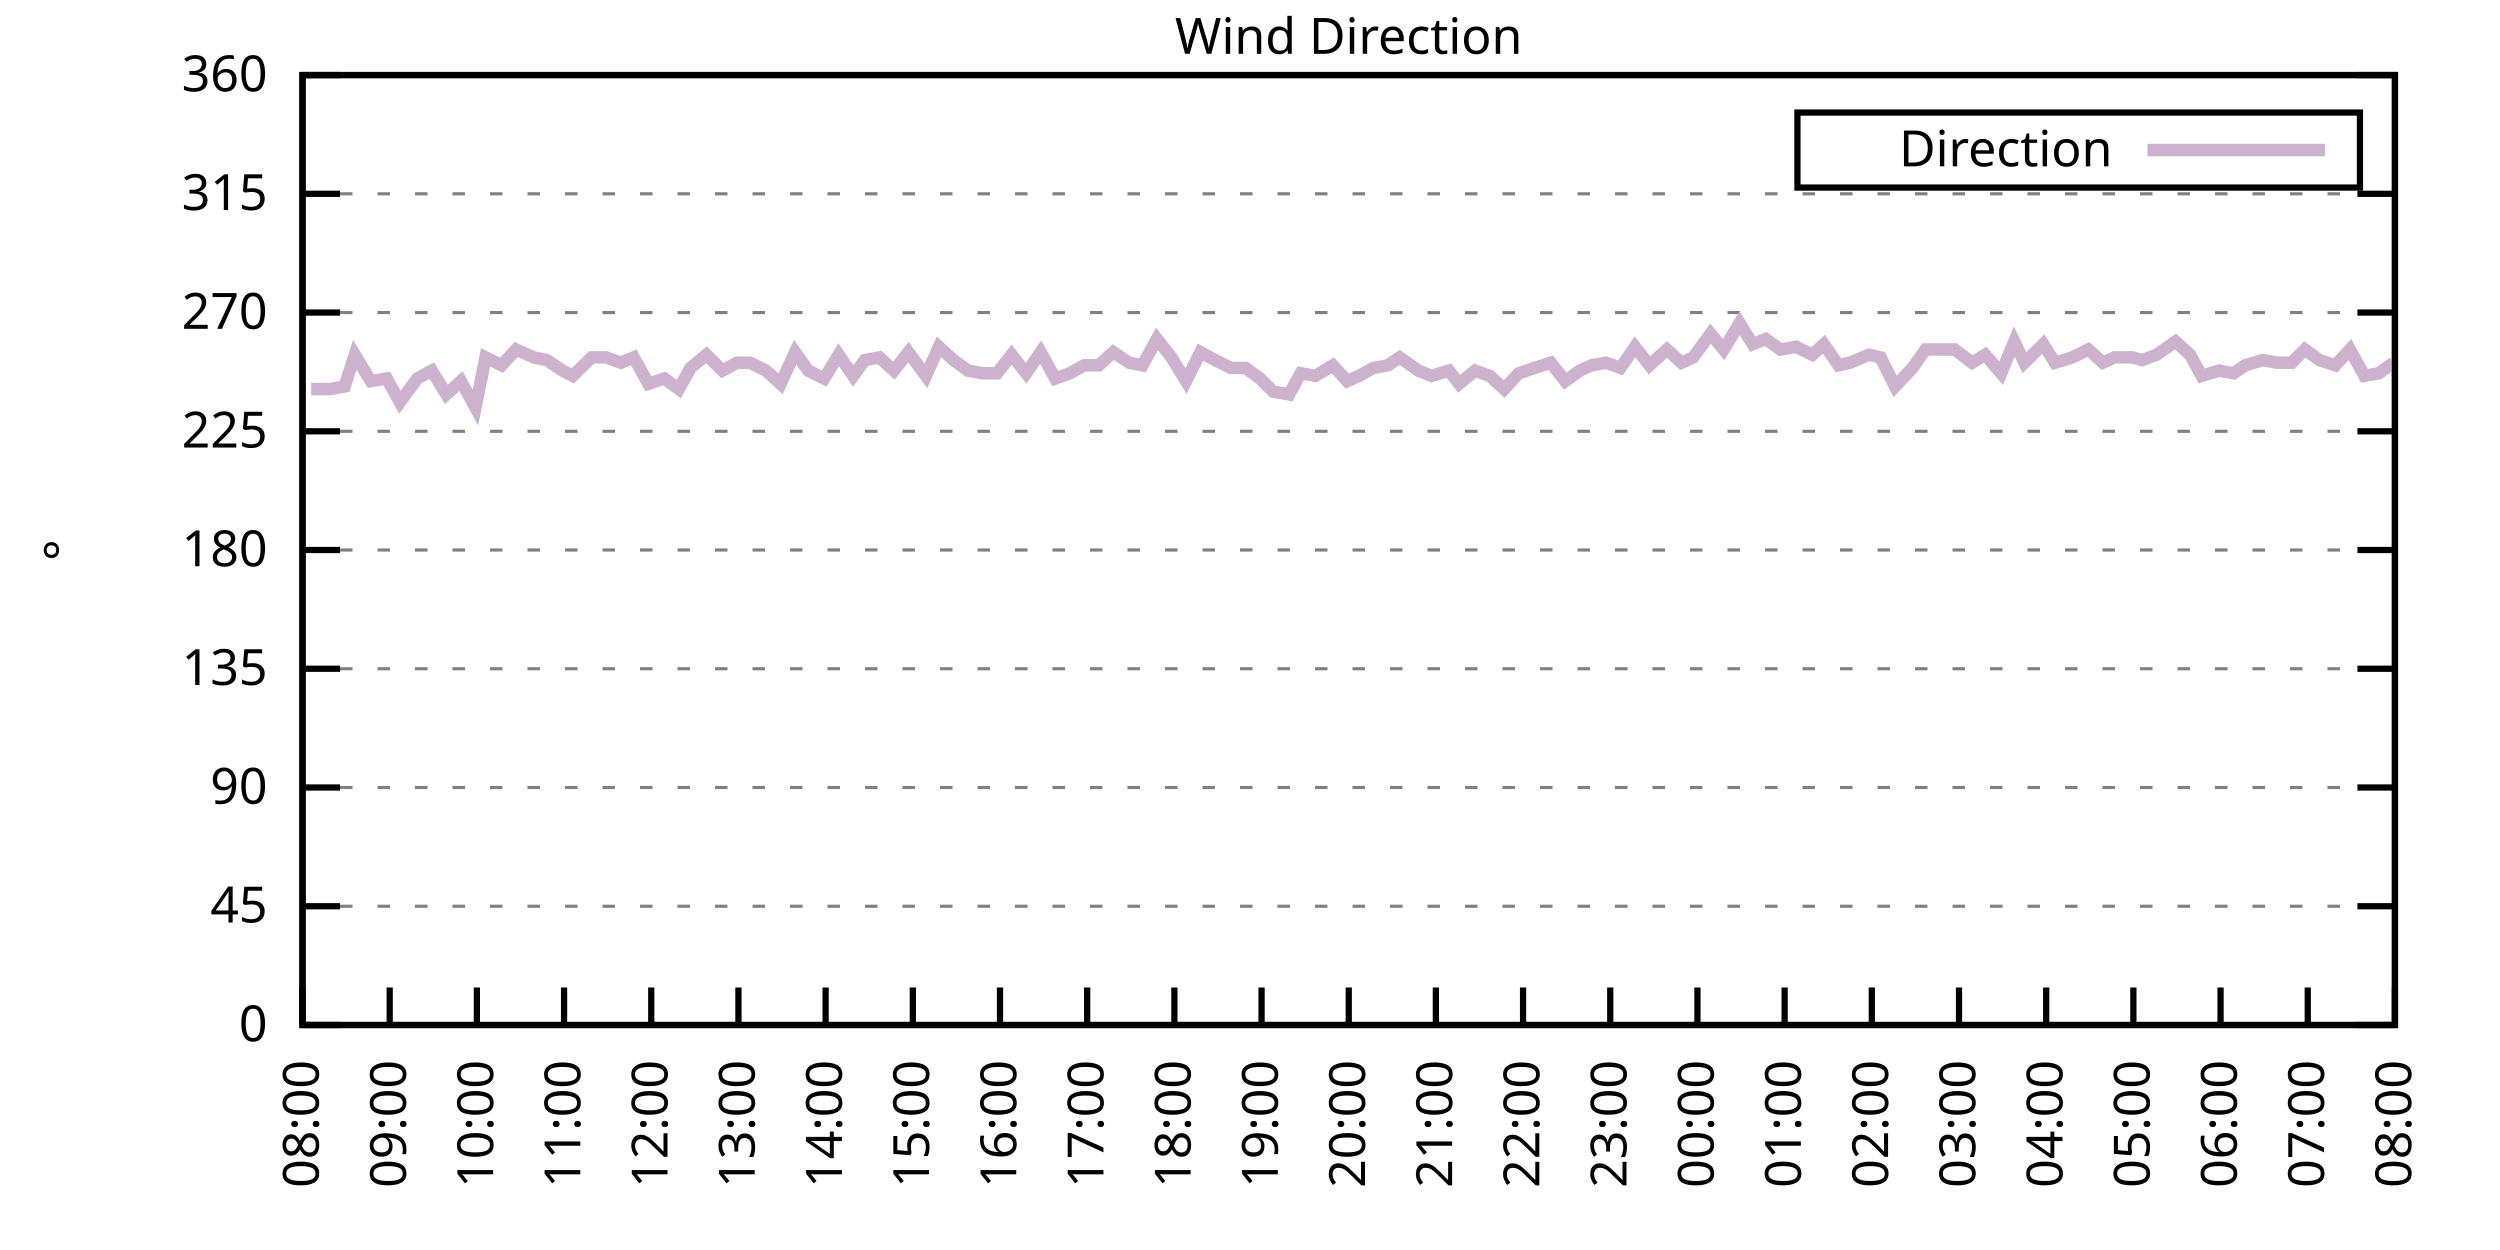
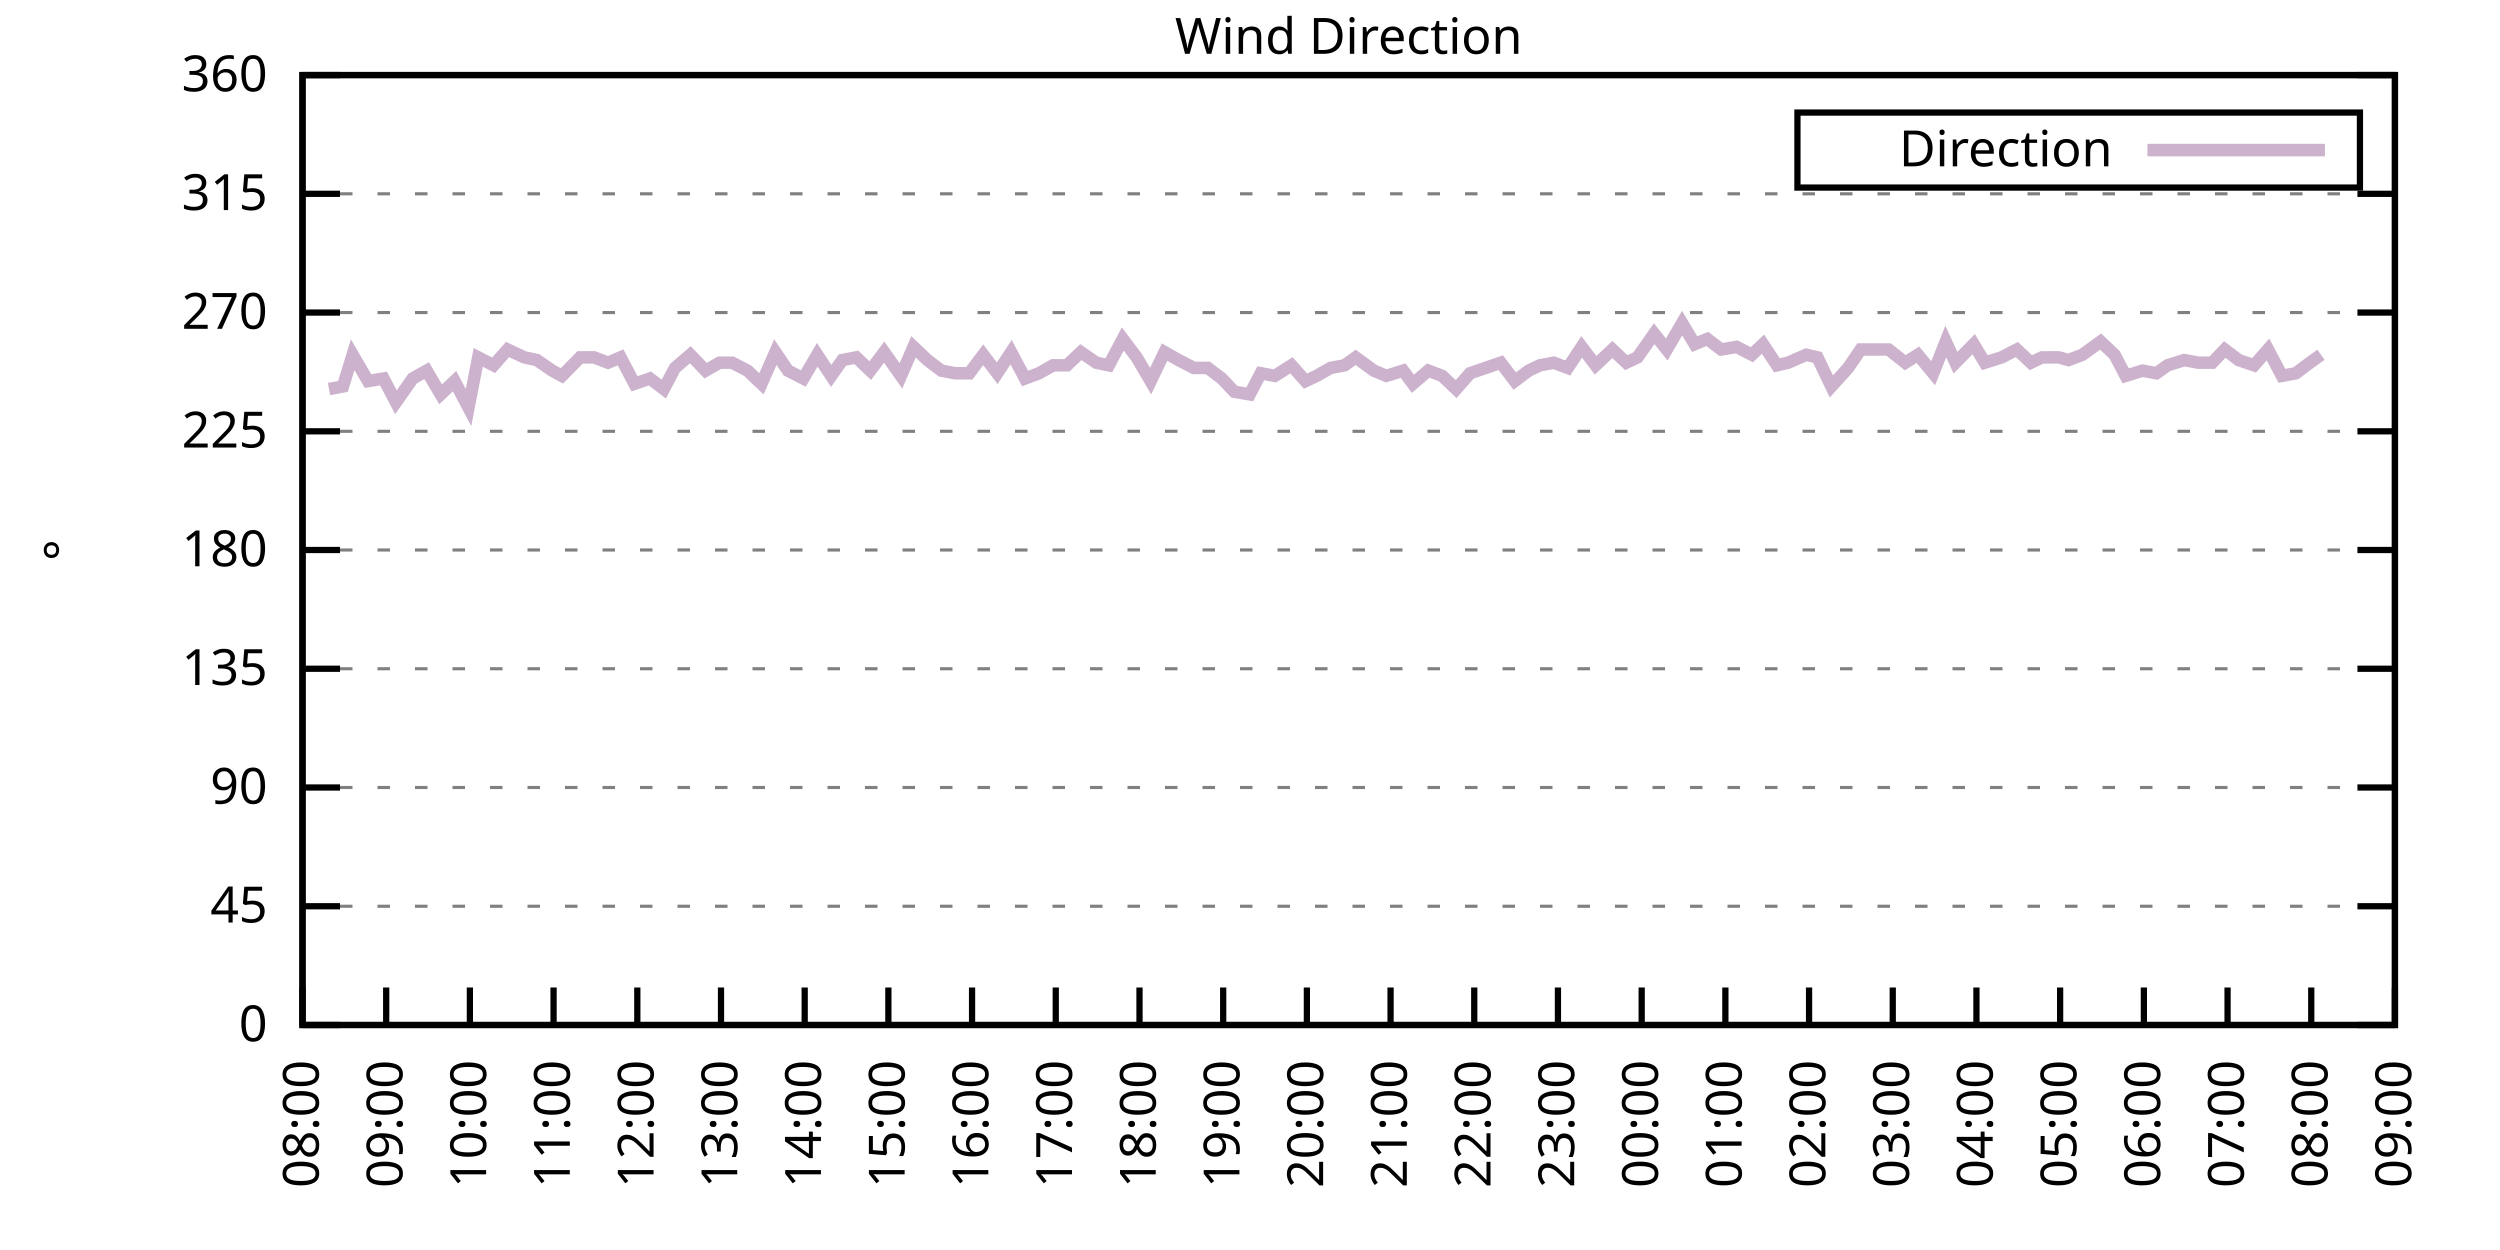
<svg xmlns="http://www.w3.org/2000/svg" xmlns:xlink="http://www.w3.org/1999/xlink" width="400" height="200" viewBox="0 0 400 200">
  <g id="gnuplot_canvas">
    <rect x="0" y="0" width="400" height="200" fill="none" />
    <defs>
      <circle id="gpDot" r="0.5" stroke-width="0.5" stroke="currentColor" />
      <path id="gpPt0" stroke-width="0.333" stroke="currentColor" d="M-1,0 h2 M0,-1 v2" />
      <path id="gpPt1" stroke-width="0.333" stroke="currentColor" d="M-1,-1 L1,1 M1,-1 L-1,1" />
      <path id="gpPt2" stroke-width="0.333" stroke="currentColor" d="M-1,0 L1,0 M0,-1 L0,1 M-1,-1 L1,1 M-1,1 L1,-1" />
      <rect id="gpPt3" stroke-width="0.333" stroke="currentColor" x="-1" y="-1" width="2" height="2" />
      <rect id="gpPt4" stroke-width="0.333" stroke="currentColor" fill="currentColor" x="-1" y="-1" width="2" height="2" />
      <circle id="gpPt5" stroke-width="0.333" stroke="currentColor" cx="0" cy="0" r="1" />
      <use xlink:href="#gpPt5" id="gpPt6" fill="currentColor" stroke="none" />
      <path id="gpPt7" stroke-width="0.333" stroke="currentColor" d="M0,-1.33 L-1.33,0.67 L1.33,0.67 z" />
      <use xlink:href="#gpPt7" id="gpPt8" fill="currentColor" stroke="none" />
      <use xlink:href="#gpPt7" id="gpPt9" stroke="currentColor" transform="rotate(180)" />
      <use xlink:href="#gpPt9" id="gpPt10" fill="currentColor" stroke="none" />
      <use xlink:href="#gpPt3" id="gpPt11" stroke="currentColor" transform="rotate(45)" />
      <use xlink:href="#gpPt11" id="gpPt12" fill="currentColor" stroke="none" />
      <path id="gpPt13" stroke-width="0.333" stroke="currentColor" d="M0,1.330 L1.265,0.411 L0.782,-1.067 L-0.782,-1.076 L-1.265,0.411 z" />
      <use xlink:href="#gpPt13" id="gpPt14" fill="currentColor" stroke="none" />
      <filter id="textbox" filterUnits="objectBoundingBox" x="0" y="0" height="1" width="1">
        <feFlood flood-color="white" flood-opacity="1" result="bgnd" />
        <feComposite in="SourceGraphic" in2="bgnd" operator="atop" />
      </filter>
      <filter id="greybox" filterUnits="objectBoundingBox" x="0" y="0" height="1" width="1">
        <feFlood flood-color="lightgrey" flood-opacity="1" result="grey" />
        <feComposite in="SourceGraphic" in2="grey" operator="atop" />
      </filter>
    </defs>
    <g fill="none" color="white" stroke="currentColor" stroke-width="1.00" stroke-linecap="butt" stroke-linejoin="miter">
</g>
    <g fill="none" color="black" stroke="currentColor" stroke-width="1.00" stroke-linecap="butt" stroke-linejoin="miter">
      <g stroke="none" shape-rendering="crispEdges">
        <polygon fill="rgb(255, 255, 255)" points="48.40,164.00 383.18,164.00 383.18,12.02 48.40,12.02 " />
      </g>
    </g>
    <g fill="none" color="black" stroke="currentColor" stroke-width="1.00" stroke-linecap="butt" stroke-linejoin="miter">
</g>
    <g fill="none" color="black" stroke="black" stroke-width="0.50" stroke-linecap="butt" stroke-linejoin="miter">
</g>
    <g fill="none" color="gray" stroke="currentColor" stroke-width="0.50" stroke-linecap="butt" stroke-linejoin="miter">
      <path stroke="gray" stroke-dasharray="2,4" class="gridline" d="M48.40,164.00 L383.19,164.00  " />
    </g>
    <g fill="none" color="gray" stroke="gray" stroke-width="1.00" stroke-linecap="butt" stroke-linejoin="miter">
</g>
    <g fill="none" color="black" stroke="currentColor" stroke-width="1.00" stroke-linecap="butt" stroke-linejoin="miter">
      <path stroke="black" d="M48.40,164.00 L54.40,164.00 M383.19,164.00 L377.19,164.00  " />
      <g transform="translate(42.80,166.60)" stroke="none" fill="black" font-family="Sans" font-size="8.00" text-anchor="end">
        <text>
          <tspan font-family="Sans"> 0</tspan>
        </text>
      </g>
    </g>
    <g fill="none" color="black" stroke="currentColor" stroke-width="1.00" stroke-linecap="butt" stroke-linejoin="miter">
</g>
    <g fill="none" color="black" stroke="black" stroke-width="0.50" stroke-linecap="butt" stroke-linejoin="miter">
</g>
    <g fill="none" color="gray" stroke="currentColor" stroke-width="0.50" stroke-linecap="butt" stroke-linejoin="miter">
      <path stroke="gray" stroke-dasharray="2,4" class="gridline" d="M48.40,145.00 L383.19,145.00  " />
    </g>
    <g fill="none" color="gray" stroke="gray" stroke-width="1.00" stroke-linecap="butt" stroke-linejoin="miter">
</g>
    <g fill="none" color="black" stroke="currentColor" stroke-width="1.00" stroke-linecap="butt" stroke-linejoin="miter">
      <path stroke="black" d="M48.40,145.00 L54.40,145.00 M383.19,145.00 L377.19,145.00  " />
      <g transform="translate(42.80,147.60)" stroke="none" fill="black" font-family="Sans" font-size="8.00" text-anchor="end">
        <text>
          <tspan font-family="Sans"> 45</tspan>
        </text>
      </g>
    </g>
    <g fill="none" color="black" stroke="currentColor" stroke-width="1.00" stroke-linecap="butt" stroke-linejoin="miter">
</g>
    <g fill="none" color="black" stroke="black" stroke-width="0.50" stroke-linecap="butt" stroke-linejoin="miter">
</g>
    <g fill="none" color="gray" stroke="currentColor" stroke-width="0.50" stroke-linecap="butt" stroke-linejoin="miter">
      <path stroke="gray" stroke-dasharray="2,4" class="gridline" d="M48.40,126.00 L383.19,126.00  " />
    </g>
    <g fill="none" color="gray" stroke="gray" stroke-width="1.00" stroke-linecap="butt" stroke-linejoin="miter">
</g>
    <g fill="none" color="black" stroke="currentColor" stroke-width="1.00" stroke-linecap="butt" stroke-linejoin="miter">
      <path stroke="black" d="M48.40,126.00 L54.40,126.00 M383.19,126.00 L377.19,126.00  " />
      <g transform="translate(42.80,128.60)" stroke="none" fill="black" font-family="Sans" font-size="8.00" text-anchor="end">
        <text>
          <tspan font-family="Sans"> 90</tspan>
        </text>
      </g>
    </g>
    <g fill="none" color="black" stroke="currentColor" stroke-width="1.00" stroke-linecap="butt" stroke-linejoin="miter">
</g>
    <g fill="none" color="black" stroke="black" stroke-width="0.50" stroke-linecap="butt" stroke-linejoin="miter">
</g>
    <g fill="none" color="gray" stroke="currentColor" stroke-width="0.50" stroke-linecap="butt" stroke-linejoin="miter">
      <path stroke="gray" stroke-dasharray="2,4" class="gridline" d="M48.40,107.00 L383.19,107.00  " />
    </g>
    <g fill="none" color="gray" stroke="gray" stroke-width="1.00" stroke-linecap="butt" stroke-linejoin="miter">
</g>
    <g fill="none" color="black" stroke="currentColor" stroke-width="1.00" stroke-linecap="butt" stroke-linejoin="miter">
      <path stroke="black" d="M48.40,107.00 L54.40,107.00 M383.19,107.00 L377.19,107.00  " />
      <g transform="translate(42.80,109.60)" stroke="none" fill="black" font-family="Sans" font-size="8.00" text-anchor="end">
        <text>
          <tspan font-family="Sans"> 135</tspan>
        </text>
      </g>
    </g>
    <g fill="none" color="black" stroke="currentColor" stroke-width="1.00" stroke-linecap="butt" stroke-linejoin="miter">
</g>
    <g fill="none" color="black" stroke="black" stroke-width="0.50" stroke-linecap="butt" stroke-linejoin="miter">
</g>
    <g fill="none" color="gray" stroke="currentColor" stroke-width="0.50" stroke-linecap="butt" stroke-linejoin="miter">
      <path stroke="gray" stroke-dasharray="2,4" class="gridline" d="M48.40,88.00 L383.19,88.00  " />
    </g>
    <g fill="none" color="gray" stroke="gray" stroke-width="1.00" stroke-linecap="butt" stroke-linejoin="miter">
</g>
    <g fill="none" color="black" stroke="currentColor" stroke-width="1.00" stroke-linecap="butt" stroke-linejoin="miter">
      <path stroke="black" d="M48.40,88.00 L54.40,88.00 M383.19,88.00 L377.19,88.00  " />
      <g transform="translate(42.80,90.60)" stroke="none" fill="black" font-family="Sans" font-size="8.00" text-anchor="end">
        <text>
          <tspan font-family="Sans"> 180</tspan>
        </text>
      </g>
    </g>
    <g fill="none" color="black" stroke="currentColor" stroke-width="1.00" stroke-linecap="butt" stroke-linejoin="miter">
</g>
    <g fill="none" color="black" stroke="black" stroke-width="0.50" stroke-linecap="butt" stroke-linejoin="miter">
</g>
    <g fill="none" color="gray" stroke="currentColor" stroke-width="0.50" stroke-linecap="butt" stroke-linejoin="miter">
      <path stroke="gray" stroke-dasharray="2,4" class="gridline" d="M48.40,69.01 L383.19,69.01  " />
    </g>
    <g fill="none" color="gray" stroke="gray" stroke-width="1.00" stroke-linecap="butt" stroke-linejoin="miter">
</g>
    <g fill="none" color="black" stroke="currentColor" stroke-width="1.00" stroke-linecap="butt" stroke-linejoin="miter">
      <path stroke="black" d="M48.40,69.01 L54.40,69.01 M383.19,69.01 L377.19,69.01  " />
      <g transform="translate(42.80,71.61)" stroke="none" fill="black" font-family="Sans" font-size="8.00" text-anchor="end">
        <text>
          <tspan font-family="Sans"> 225</tspan>
        </text>
      </g>
    </g>
    <g fill="none" color="black" stroke="currentColor" stroke-width="1.00" stroke-linecap="butt" stroke-linejoin="miter">
</g>
    <g fill="none" color="black" stroke="black" stroke-width="0.50" stroke-linecap="butt" stroke-linejoin="miter">
</g>
    <g fill="none" color="gray" stroke="currentColor" stroke-width="0.50" stroke-linecap="butt" stroke-linejoin="miter">
      <path stroke="gray" stroke-dasharray="2,4" class="gridline" d="M48.40,50.01 L383.19,50.01  " />
    </g>
    <g fill="none" color="gray" stroke="gray" stroke-width="1.00" stroke-linecap="butt" stroke-linejoin="miter">
</g>
    <g fill="none" color="black" stroke="currentColor" stroke-width="1.00" stroke-linecap="butt" stroke-linejoin="miter">
      <path stroke="black" d="M48.40,50.01 L54.40,50.01 M383.19,50.01 L377.19,50.01  " />
      <g transform="translate(42.80,52.61)" stroke="none" fill="black" font-family="Sans" font-size="8.00" text-anchor="end">
        <text>
          <tspan font-family="Sans"> 270</tspan>
        </text>
      </g>
    </g>
    <g fill="none" color="black" stroke="currentColor" stroke-width="1.00" stroke-linecap="butt" stroke-linejoin="miter">
</g>
    <g fill="none" color="black" stroke="black" stroke-width="0.50" stroke-linecap="butt" stroke-linejoin="miter">
</g>
    <g fill="none" color="gray" stroke="currentColor" stroke-width="0.50" stroke-linecap="butt" stroke-linejoin="miter">
      <path stroke="gray" stroke-dasharray="2,4" class="gridline" d="M48.40,31.01 L383.19,31.01  " />
    </g>
    <g fill="none" color="gray" stroke="gray" stroke-width="1.00" stroke-linecap="butt" stroke-linejoin="miter">
</g>
    <g fill="none" color="black" stroke="currentColor" stroke-width="1.00" stroke-linecap="butt" stroke-linejoin="miter">
      <path stroke="black" d="M48.40,31.01 L54.40,31.01 M383.19,31.01 L377.19,31.01  " />
      <g transform="translate(42.80,33.61)" stroke="none" fill="black" font-family="Sans" font-size="8.00" text-anchor="end">
        <text>
          <tspan font-family="Sans"> 315</tspan>
        </text>
      </g>
    </g>
    <g fill="none" color="black" stroke="currentColor" stroke-width="1.00" stroke-linecap="butt" stroke-linejoin="miter">
</g>
    <g fill="none" color="black" stroke="black" stroke-width="0.50" stroke-linecap="butt" stroke-linejoin="miter">
</g>
    <g fill="none" color="gray" stroke="currentColor" stroke-width="0.50" stroke-linecap="butt" stroke-linejoin="miter">
      <path stroke="gray" stroke-dasharray="2,4" class="gridline" d="M48.40,12.01 L383.19,12.01  " />
    </g>
    <g fill="none" color="gray" stroke="gray" stroke-width="1.00" stroke-linecap="butt" stroke-linejoin="miter">
</g>
    <g fill="none" color="black" stroke="currentColor" stroke-width="1.00" stroke-linecap="butt" stroke-linejoin="miter">
      <path stroke="black" d="M48.40,12.01 L54.40,12.01 M383.19,12.01 L377.19,12.01  " />
      <g transform="translate(42.80,14.61)" stroke="none" fill="black" font-family="Sans" font-size="8.00" text-anchor="end">
        <text>
          <tspan font-family="Sans"> 360</tspan>
        </text>
      </g>
    </g>
    <g fill="none" color="black" stroke="currentColor" stroke-width="1.00" stroke-linecap="butt" stroke-linejoin="miter">
      <path stroke="black" d="M48.40,164.00 L48.40,158.00  " />
      <g transform="translate(51.00,169.60) rotate(270.00)" stroke="none" fill="black" font-family="Sans" font-size="8.00" text-anchor="end">
        <text>
          <tspan font-family="Sans">08:00</tspan>
        </text>
      </g>
    </g>
    <g fill="none" color="black" stroke="currentColor" stroke-width="1.00" stroke-linecap="butt" stroke-linejoin="miter">
-       <path stroke="black" d="M62.35,164.00 L62.35,158.00  " />
-       <g transform="translate(64.95,169.60) rotate(270.00)" stroke="none" fill="black" font-family="Sans" font-size="8.00" text-anchor="end">
+       <path stroke="black" d="M61.79,164.00 L61.79,158.00  " />
+       <g transform="translate(64.39,169.60) rotate(270.00)" stroke="none" fill="black" font-family="Sans" font-size="8.00" text-anchor="end">
        <text>
          <tspan font-family="Sans">09:00</tspan>
        </text>
      </g>
    </g>
    <g fill="none" color="black" stroke="currentColor" stroke-width="1.00" stroke-linecap="butt" stroke-linejoin="miter">
-       <path stroke="black" d="M76.30,164.00 L76.30,158.00  " />
-       <g transform="translate(78.90,169.60) rotate(270.00)" stroke="none" fill="black" font-family="Sans" font-size="8.00" text-anchor="end">
+       <path stroke="black" d="M75.18,164.00 L75.18,158.00  " />
+       <g transform="translate(77.78,169.60) rotate(270.00)" stroke="none" fill="black" font-family="Sans" font-size="8.00" text-anchor="end">
        <text>
          <tspan font-family="Sans">10:00</tspan>
        </text>
      </g>
    </g>
    <g fill="none" color="black" stroke="currentColor" stroke-width="1.00" stroke-linecap="butt" stroke-linejoin="miter">
-       <path stroke="black" d="M90.25,164.00 L90.25,158.00  " />
-       <g transform="translate(92.85,169.60) rotate(270.00)" stroke="none" fill="black" font-family="Sans" font-size="8.00" text-anchor="end">
+       <path stroke="black" d="M88.57,164.00 L88.57,158.00  " />
+       <g transform="translate(91.17,169.60) rotate(270.00)" stroke="none" fill="black" font-family="Sans" font-size="8.00" text-anchor="end">
        <text>
          <tspan font-family="Sans">11:00</tspan>
        </text>
      </g>
    </g>
    <g fill="none" color="black" stroke="currentColor" stroke-width="1.00" stroke-linecap="butt" stroke-linejoin="miter">
-       <path stroke="black" d="M104.20,164.00 L104.20,158.00  " />
-       <g transform="translate(106.80,169.60) rotate(270.00)" stroke="none" fill="black" font-family="Sans" font-size="8.00" text-anchor="end">
+       <path stroke="black" d="M101.97,164.00 L101.97,158.00  " />
+       <g transform="translate(104.57,169.60) rotate(270.00)" stroke="none" fill="black" font-family="Sans" font-size="8.00" text-anchor="end">
        <text>
          <tspan font-family="Sans">12:00</tspan>
        </text>
      </g>
    </g>
    <g fill="none" color="black" stroke="currentColor" stroke-width="1.00" stroke-linecap="butt" stroke-linejoin="miter">
-       <path stroke="black" d="M118.15,164.00 L118.15,158.00  " />
-       <g transform="translate(120.75,169.60) rotate(270.00)" stroke="none" fill="black" font-family="Sans" font-size="8.00" text-anchor="end">
+       <path stroke="black" d="M115.36,164.00 L115.36,158.00  " />
+       <g transform="translate(117.96,169.60) rotate(270.00)" stroke="none" fill="black" font-family="Sans" font-size="8.00" text-anchor="end">
        <text>
          <tspan font-family="Sans">13:00</tspan>
        </text>
      </g>
    </g>
    <g fill="none" color="black" stroke="currentColor" stroke-width="1.00" stroke-linecap="butt" stroke-linejoin="miter">
-       <path stroke="black" d="M132.10,164.00 L132.10,158.00  " />
-       <g transform="translate(134.70,169.60) rotate(270.00)" stroke="none" fill="black" font-family="Sans" font-size="8.00" text-anchor="end">
+       <path stroke="black" d="M128.75,164.00 L128.75,158.00  " />
+       <g transform="translate(131.35,169.60) rotate(270.00)" stroke="none" fill="black" font-family="Sans" font-size="8.00" text-anchor="end">
        <text>
          <tspan font-family="Sans">14:00</tspan>
        </text>
      </g>
    </g>
    <g fill="none" color="black" stroke="currentColor" stroke-width="1.00" stroke-linecap="butt" stroke-linejoin="miter">
-       <path stroke="black" d="M146.05,164.00 L146.05,158.00  " />
-       <g transform="translate(148.65,169.60) rotate(270.00)" stroke="none" fill="black" font-family="Sans" font-size="8.00" text-anchor="end">
+       <path stroke="black" d="M142.14,164.00 L142.14,158.00  " />
+       <g transform="translate(144.74,169.60) rotate(270.00)" stroke="none" fill="black" font-family="Sans" font-size="8.00" text-anchor="end">
        <text>
          <tspan font-family="Sans">15:00</tspan>
        </text>
      </g>
    </g>
    <g fill="none" color="black" stroke="currentColor" stroke-width="1.00" stroke-linecap="butt" stroke-linejoin="miter">
-       <path stroke="black" d="M160.00,164.00 L160.00,158.00  " />
-       <g transform="translate(162.60,169.60) rotate(270.00)" stroke="none" fill="black" font-family="Sans" font-size="8.00" text-anchor="end">
+       <path stroke="black" d="M155.53,164.00 L155.53,158.00  " />
+       <g transform="translate(158.13,169.60) rotate(270.00)" stroke="none" fill="black" font-family="Sans" font-size="8.00" text-anchor="end">
        <text>
          <tspan font-family="Sans">16:00</tspan>
        </text>
      </g>
    </g>
    <g fill="none" color="black" stroke="currentColor" stroke-width="1.00" stroke-linecap="butt" stroke-linejoin="miter">
-       <path stroke="black" d="M173.95,164.00 L173.95,158.00  " />
-       <g transform="translate(176.55,169.60) rotate(270.00)" stroke="none" fill="black" font-family="Sans" font-size="8.00" text-anchor="end">
+       <path stroke="black" d="M168.92,164.00 L168.92,158.00  " />
+       <g transform="translate(171.52,169.60) rotate(270.00)" stroke="none" fill="black" font-family="Sans" font-size="8.00" text-anchor="end">
        <text>
          <tspan font-family="Sans">17:00</tspan>
        </text>
      </g>
    </g>
    <g fill="none" color="black" stroke="currentColor" stroke-width="1.00" stroke-linecap="butt" stroke-linejoin="miter">
-       <path stroke="black" d="M187.90,164.00 L187.90,158.00  " />
-       <g transform="translate(190.50,169.60) rotate(270.00)" stroke="none" fill="black" font-family="Sans" font-size="8.00" text-anchor="end">
+       <path stroke="black" d="M182.32,164.00 L182.32,158.00  " />
+       <g transform="translate(184.92,169.60) rotate(270.00)" stroke="none" fill="black" font-family="Sans" font-size="8.00" text-anchor="end">
        <text>
          <tspan font-family="Sans">18:00</tspan>
        </text>
      </g>
    </g>
    <g fill="none" color="black" stroke="currentColor" stroke-width="1.00" stroke-linecap="butt" stroke-linejoin="miter">
-       <path stroke="black" d="M201.85,164.00 L201.85,158.00  " />
-       <g transform="translate(204.45,169.60) rotate(270.00)" stroke="none" fill="black" font-family="Sans" font-size="8.00" text-anchor="end">
+       <path stroke="black" d="M195.71,164.00 L195.71,158.00  " />
+       <g transform="translate(198.31,169.60) rotate(270.00)" stroke="none" fill="black" font-family="Sans" font-size="8.00" text-anchor="end">
        <text>
          <tspan font-family="Sans">19:00</tspan>
        </text>
      </g>
    </g>
    <g fill="none" color="black" stroke="currentColor" stroke-width="1.00" stroke-linecap="butt" stroke-linejoin="miter">
-       <path stroke="black" d="M215.80,164.00 L215.80,158.00  " />
-       <g transform="translate(218.40,169.60) rotate(270.00)" stroke="none" fill="black" font-family="Sans" font-size="8.00" text-anchor="end">
+       <path stroke="black" d="M209.10,164.00 L209.10,158.00  " />
+       <g transform="translate(211.70,169.60) rotate(270.00)" stroke="none" fill="black" font-family="Sans" font-size="8.00" text-anchor="end">
        <text>
          <tspan font-family="Sans">20:00</tspan>
        </text>
      </g>
    </g>
    <g fill="none" color="black" stroke="currentColor" stroke-width="1.00" stroke-linecap="butt" stroke-linejoin="miter">
-       <path stroke="black" d="M229.74,164.00 L229.74,158.00  " />
-       <g transform="translate(232.34,169.60) rotate(270.00)" stroke="none" fill="black" font-family="Sans" font-size="8.00" text-anchor="end">
+       <path stroke="black" d="M222.49,164.00 L222.49,158.00  " />
+       <g transform="translate(225.09,169.60) rotate(270.00)" stroke="none" fill="black" font-family="Sans" font-size="8.00" text-anchor="end">
        <text>
          <tspan font-family="Sans">21:00</tspan>
        </text>
      </g>
    </g>
    <g fill="none" color="black" stroke="currentColor" stroke-width="1.00" stroke-linecap="butt" stroke-linejoin="miter">
-       <path stroke="black" d="M243.69,164.00 L243.69,158.00  " />
-       <g transform="translate(246.29,169.60) rotate(270.00)" stroke="none" fill="black" font-family="Sans" font-size="8.00" text-anchor="end">
+       <path stroke="black" d="M235.88,164.00 L235.88,158.00  " />
+       <g transform="translate(238.48,169.60) rotate(270.00)" stroke="none" fill="black" font-family="Sans" font-size="8.00" text-anchor="end">
        <text>
          <tspan font-family="Sans">22:00</tspan>
        </text>
      </g>
    </g>
    <g fill="none" color="black" stroke="currentColor" stroke-width="1.00" stroke-linecap="butt" stroke-linejoin="miter">
-       <path stroke="black" d="M257.64,164.00 L257.64,158.00  " />
-       <g transform="translate(260.24,169.60) rotate(270.00)" stroke="none" fill="black" font-family="Sans" font-size="8.00" text-anchor="end">
+       <path stroke="black" d="M249.27,164.00 L249.27,158.00  " />
+       <g transform="translate(251.87,169.60) rotate(270.00)" stroke="none" fill="black" font-family="Sans" font-size="8.00" text-anchor="end">
        <text>
          <tspan font-family="Sans">23:00</tspan>
        </text>
      </g>
    </g>
    <g fill="none" color="black" stroke="currentColor" stroke-width="1.00" stroke-linecap="butt" stroke-linejoin="miter">
-       <path stroke="black" d="M271.59,164.00 L271.59,158.00  " />
-       <g transform="translate(274.19,169.60) rotate(270.00)" stroke="none" fill="black" font-family="Sans" font-size="8.00" text-anchor="end">
+       <path stroke="black" d="M262.67,164.00 L262.67,158.00  " />
+       <g transform="translate(265.27,169.60) rotate(270.00)" stroke="none" fill="black" font-family="Sans" font-size="8.00" text-anchor="end">
        <text>
          <tspan font-family="Sans">00:00</tspan>
        </text>
      </g>
    </g>
    <g fill="none" color="black" stroke="currentColor" stroke-width="1.00" stroke-linecap="butt" stroke-linejoin="miter">
-       <path stroke="black" d="M285.54,164.00 L285.54,158.00  " />
-       <g transform="translate(288.14,169.60) rotate(270.00)" stroke="none" fill="black" font-family="Sans" font-size="8.00" text-anchor="end">
+       <path stroke="black" d="M276.06,164.00 L276.06,158.00  " />
+       <g transform="translate(278.66,169.60) rotate(270.00)" stroke="none" fill="black" font-family="Sans" font-size="8.00" text-anchor="end">
        <text>
          <tspan font-family="Sans">01:00</tspan>
        </text>
      </g>
    </g>
    <g fill="none" color="black" stroke="currentColor" stroke-width="1.00" stroke-linecap="butt" stroke-linejoin="miter">
-       <path stroke="black" d="M299.49,164.00 L299.49,158.00  " />
-       <g transform="translate(302.09,169.60) rotate(270.00)" stroke="none" fill="black" font-family="Sans" font-size="8.00" text-anchor="end">
+       <path stroke="black" d="M289.45,164.00 L289.45,158.00  " />
+       <g transform="translate(292.05,169.60) rotate(270.00)" stroke="none" fill="black" font-family="Sans" font-size="8.00" text-anchor="end">
        <text>
          <tspan font-family="Sans">02:00</tspan>
        </text>
      </g>
    </g>
    <g fill="none" color="black" stroke="currentColor" stroke-width="1.00" stroke-linecap="butt" stroke-linejoin="miter">
-       <path stroke="black" d="M313.44,164.00 L313.44,158.00  " />
-       <g transform="translate(316.04,169.60) rotate(270.00)" stroke="none" fill="black" font-family="Sans" font-size="8.00" text-anchor="end">
+       <path stroke="black" d="M302.84,164.00 L302.84,158.00  " />
+       <g transform="translate(305.44,169.60) rotate(270.00)" stroke="none" fill="black" font-family="Sans" font-size="8.00" text-anchor="end">
        <text>
          <tspan font-family="Sans">03:00</tspan>
        </text>
      </g>
    </g>
    <g fill="none" color="black" stroke="currentColor" stroke-width="1.00" stroke-linecap="butt" stroke-linejoin="miter">
-       <path stroke="black" d="M327.39,164.00 L327.39,158.00  " />
-       <g transform="translate(329.99,169.60) rotate(270.00)" stroke="none" fill="black" font-family="Sans" font-size="8.00" text-anchor="end">
+       <path stroke="black" d="M316.23,164.00 L316.23,158.00  " />
+       <g transform="translate(318.83,169.60) rotate(270.00)" stroke="none" fill="black" font-family="Sans" font-size="8.00" text-anchor="end">
        <text>
          <tspan font-family="Sans">04:00</tspan>
        </text>
      </g>
    </g>
    <g fill="none" color="black" stroke="currentColor" stroke-width="1.00" stroke-linecap="butt" stroke-linejoin="miter">
-       <path stroke="black" d="M341.34,164.00 L341.34,158.00  " />
-       <g transform="translate(343.94,169.60) rotate(270.00)" stroke="none" fill="black" font-family="Sans" font-size="8.00" text-anchor="end">
+       <path stroke="black" d="M329.62,164.00 L329.62,158.00  " />
+       <g transform="translate(332.22,169.60) rotate(270.00)" stroke="none" fill="black" font-family="Sans" font-size="8.00" text-anchor="end">
        <text>
          <tspan font-family="Sans">05:00</tspan>
        </text>
      </g>
    </g>
    <g fill="none" color="black" stroke="currentColor" stroke-width="1.00" stroke-linecap="butt" stroke-linejoin="miter">
-       <path stroke="black" d="M355.29,164.00 L355.29,158.00  " />
-       <g transform="translate(357.89,169.60) rotate(270.00)" stroke="none" fill="black" font-family="Sans" font-size="8.00" text-anchor="end">
+       <path stroke="black" d="M343.02,164.00 L343.02,158.00  " />
+       <g transform="translate(345.62,169.60) rotate(270.00)" stroke="none" fill="black" font-family="Sans" font-size="8.00" text-anchor="end">
        <text>
          <tspan font-family="Sans">06:00</tspan>
        </text>
      </g>
    </g>
    <g fill="none" color="black" stroke="currentColor" stroke-width="1.00" stroke-linecap="butt" stroke-linejoin="miter">
-       <path stroke="black" d="M369.24,164.00 L369.24,158.00  " />
-       <g transform="translate(371.84,169.60) rotate(270.00)" stroke="none" fill="black" font-family="Sans" font-size="8.00" text-anchor="end">
+       <path stroke="black" d="M356.41,164.00 L356.41,158.00  " />
+       <g transform="translate(359.01,169.60) rotate(270.00)" stroke="none" fill="black" font-family="Sans" font-size="8.00" text-anchor="end">
        <text>
          <tspan font-family="Sans">07:00</tspan>
+         </text>
+       </g>
+     </g>
+     <g fill="none" color="black" stroke="currentColor" stroke-width="1.00" stroke-linecap="butt" stroke-linejoin="miter">
+       <path stroke="black" d="M369.80,164.00 L369.80,158.00  " />
+       <g transform="translate(372.40,169.60) rotate(270.00)" stroke="none" fill="black" font-family="Sans" font-size="8.00" text-anchor="end">
+         <text>
+           <tspan font-family="Sans">08:00</tspan>
        </text>
      </g>
    </g>
    <g fill="none" color="black" stroke="currentColor" stroke-width="1.00" stroke-linecap="butt" stroke-linejoin="miter">
      <path stroke="black" d="M383.19,164.00 L383.19,158.00  " />
      <g transform="translate(385.79,169.60) rotate(270.00)" stroke="none" fill="black" font-family="Sans" font-size="8.00" text-anchor="end">
        <text>
-           <tspan font-family="Sans">08:00</tspan>
+           <tspan font-family="Sans">09:00</tspan>
        </text>
      </g>
    </g>
    <g fill="none" color="black" stroke="currentColor" stroke-width="1.00" stroke-linecap="butt" stroke-linejoin="miter">
</g>
    <g fill="none" color="black" stroke="currentColor" stroke-width="1.00" stroke-linecap="butt" stroke-linejoin="miter">
      <path stroke="black" d="M48.40,12.01 L48.40,164.00 L383.19,164.00 L383.19,12.01 L48.40,12.01 Z  " />
    </g>
    <g fill="none" color="black" stroke="currentColor" stroke-width="1.00" stroke-linecap="butt" stroke-linejoin="miter">
</g>
    <g fill="none" color="black" stroke="currentColor" stroke-width="1.00" stroke-linecap="butt" stroke-linejoin="miter">
      <path stroke="black" d="M287.59,30.01 L287.59,18.01 L377.59,18.01 L377.59,30.01 L287.59,30.01 Z  " />
    </g>
    <g id="Wind_direction_plot_1">
      <g fill="none" color="white" stroke="black" stroke-width="2.00" stroke-linecap="butt" stroke-linejoin="miter">
</g>
      <g fill="none" color="black" stroke="currentColor" stroke-width="2.00" stroke-linecap="butt" stroke-linejoin="miter">
        <g transform="translate(337.99,26.61)" stroke="none" fill="black" font-family="Sans" font-size="8.00" text-anchor="end">
          <text>
            <tspan font-family="Sans">Direction</tspan>
          </text>
        </g>
      </g>
      <g fill="none" color="black" stroke="currentColor" stroke-width="2.00" stroke-linecap="butt" stroke-linejoin="miter">
-         <path stroke="rgb(204, 178, 204)" d="M343.59,24.01 L371.99,24.01 M49.79,62.25 L52.82,62.25 L55.14,61.83 L56.77,56.76 L59.33,60.98 L61.88,60.56   L63.98,64.36 L66.77,60.56 L69.09,59.30 L71.42,63.10 L73.74,60.98 L76.07,65.21 L77.69,57.18 L80.25,58.45   L82.58,55.92 L85.37,57.18 L87.46,57.61 L90.02,59.30 L91.64,60.14 L94.67,57.18 L96.99,57.18 L99.32,58.03   L101.41,57.18 L103.73,61.41 L106.29,60.56 L108.62,62.25 L110.48,58.87 L113.03,56.76 L115.59,59.30 L117.92,58.03   L120.01,58.03 L122.57,59.30 L124.89,61.41 L127.22,56.34 L129.31,59.30 L131.87,60.56 L134.19,56.76 L136.51,60.14   L138.37,57.61 L140.70,57.18 L143.02,59.30 L145.35,56.34 L148.14,60.14 L150.23,55.50 L152.56,57.61 L154.88,59.30   L157.21,59.72 L159.53,59.72 L161.86,56.76 L164.18,59.72 L166.51,56.34 L168.83,60.56 L171.16,59.72 L173.48,58.45   L175.81,58.45 L178.13,56.34 L180.69,58.03 L182.78,58.45 L185.11,54.23 L187.43,57.18 L189.76,60.98 L192.08,56.34   L194.41,57.61 L196.96,58.87 L199.29,58.87 L201.61,60.56 L203.71,62.67 L206.26,63.10 L208.12,59.72 L210.45,60.14   L213.24,58.45 L215.56,60.98 L217.42,60.14 L219.75,58.87 L222.07,58.45 L223.93,57.18 L226.95,59.30 L229.05,60.14   L231.84,59.30 L233.46,61.41 L236.02,59.30 L238.35,60.14 L240.67,62.25 L243.00,59.72 L245.55,58.87 L248.11,58.03   L250.44,60.98 L252.76,59.30 L254.62,58.45 L256.95,58.03 L259.27,58.87 L261.60,55.50 L263.92,58.45 L266.71,55.92   L269.04,58.03 L270.90,57.18 L273.69,53.39 L275.78,55.92 L278.34,51.70 L280.43,55.07 L282.52,54.23 L284.85,55.92   L287.40,55.50 L289.96,56.76 L291.82,55.07 L294.15,58.45 L296.01,58.03 L299.03,56.76 L300.89,57.18 L303.21,61.83   L306.00,58.87 L308.09,55.92 L310.88,55.92 L312.74,55.92 L315.53,58.03 L317.63,56.76 L320.18,59.72 L322.28,54.65   L323.90,58.03 L326.93,55.07 L328.79,58.03 L331.58,57.18 L334.13,55.92 L336.46,58.03 L338.32,57.18 L341.11,57.18   L342.74,57.61 L345.06,56.76 L348.08,54.65 L350.41,56.76 L352.27,60.14 L355.06,59.30 L357.38,59.72 L359.24,58.45   L362.03,57.61 L364.36,58.03 L366.68,58.03 L368.78,55.92 L371.10,57.61 L373.66,58.45 L375.98,55.92 L378.31,60.14   L380.63,59.72 L382.96,58.03  " />
+         <path stroke="rgb(204, 178, 204)" d="M343.59,24.01 L371.99,24.01 M52.64,62.25 L54.87,61.83 L56.43,56.76 L58.89,60.98 L61.35,60.56 L63.35,64.36   L66.03,60.56 L68.26,59.30 L70.50,63.10 L72.73,60.98 L74.96,65.21 L76.52,57.18 L78.98,58.45 L81.21,55.92   L83.89,57.18 L85.90,57.61 L88.35,59.30 L89.91,60.14 L92.82,57.18 L95.05,57.18 L97.28,58.03 L99.29,57.18   L101.52,61.41 L103.98,60.56 L106.21,62.25 L107.99,58.87 L110.45,56.76 L112.90,59.30 L115.13,58.03 L117.14,58.03   L119.60,59.30 L121.83,61.41 L124.06,56.34 L126.07,59.30 L128.53,60.56 L130.76,56.76 L132.99,60.14 L134.78,57.61   L137.01,57.18 L139.24,59.30 L141.47,56.34 L144.15,60.14 L146.16,55.50 L148.39,57.61 L150.62,59.30 L152.85,59.72   L155.09,59.72 L157.32,56.76 L159.55,59.72 L161.78,56.34 L164.01,60.56 L166.25,59.72 L168.48,58.45 L170.71,58.45   L172.94,56.34 L175.40,58.03 L177.41,58.45 L179.64,54.23 L181.87,57.18 L184.10,60.98 L186.33,56.34 L188.57,57.61   L191.02,58.87 L193.25,58.87 L195.48,60.56 L197.49,62.67 L199.95,63.10 L201.73,59.72 L203.97,60.14 L206.64,58.45   L208.88,60.98 L210.66,60.14 L212.89,58.87 L215.13,58.45 L216.91,57.18 L219.81,59.30 L221.82,60.14 L224.50,59.30   L226.06,61.41 L228.52,59.30 L230.75,60.14 L232.98,62.25 L235.21,59.72 L237.67,58.87 L240.12,58.03 L242.36,60.98   L244.59,59.30 L246.37,58.45 L248.60,58.03 L250.84,58.87 L253.07,55.50 L255.30,58.45 L257.98,55.92 L260.21,58.03   L262.00,57.18 L264.67,53.39 L266.68,55.92 L269.14,51.70 L271.15,55.07 L273.16,54.23 L275.39,55.92 L277.84,55.50   L280.30,56.76 L282.08,55.07 L284.32,58.45 L286.10,58.03 L289.00,56.76 L290.79,57.18 L293.02,61.83 L295.70,58.87   L297.71,55.92 L300.39,55.92 L302.17,55.92 L304.85,58.03 L306.86,56.76 L309.31,59.72 L311.32,54.65 L312.88,58.03   L315.79,55.07 L317.57,58.03 L320.25,57.18 L322.70,55.92 L324.94,58.03 L326.72,57.18 L329.40,57.18 L330.96,57.61   L333.19,56.76 L336.10,54.65 L338.33,56.76 L340.11,60.14 L342.79,59.30 L345.02,59.72 L346.81,58.45 L349.49,57.61   L351.72,58.03 L353.95,58.03 L355.96,55.92 L358.19,57.61 L360.65,58.45 L362.88,55.92 L365.11,60.14 L367.34,59.72   L369.58,58.03 L371.36,56.76  " />
      </g>
    </g>
    <g fill="none" color="black" stroke="currentColor" stroke-width="2.00" stroke-linecap="butt" stroke-linejoin="miter">
</g>
    <g fill="none" color="black" stroke="black" stroke-width="1.00" stroke-linecap="butt" stroke-linejoin="miter">
</g>
    <g fill="none" color="black" stroke="currentColor" stroke-width="1.00" stroke-linecap="butt" stroke-linejoin="miter">
      <path stroke="black" d="M48.40,12.01 L48.40,164.00 L383.19,164.00 L383.19,12.01 L48.40,12.01 Z  " />
      <g transform="translate(12.80,88.01) rotate(270.00)" stroke="none" fill="black" font-family="Sans" font-size="8.00" text-anchor="middle">
        <text>
          <tspan font-family="Sans">°</tspan>
        </text>
      </g>
    </g>
    <g fill="none" color="black" stroke="currentColor" stroke-width="1.00" stroke-linecap="butt" stroke-linejoin="miter">
</g>
    <g fill="none" color="black" stroke="currentColor" stroke-width="1.00" stroke-linecap="butt" stroke-linejoin="miter">
      <g transform="translate(215.79,8.61)" stroke="none" fill="black" font-family="Sans" font-size="8.00" text-anchor="middle">
        <text>
          <tspan font-family="Sans">Wind Direction</tspan>
        </text>
      </g>
    </g>
    <g fill="none" color="black" stroke="currentColor" stroke-width="1.00" stroke-linecap="butt" stroke-linejoin="miter">
</g>
  </g>
</svg>
